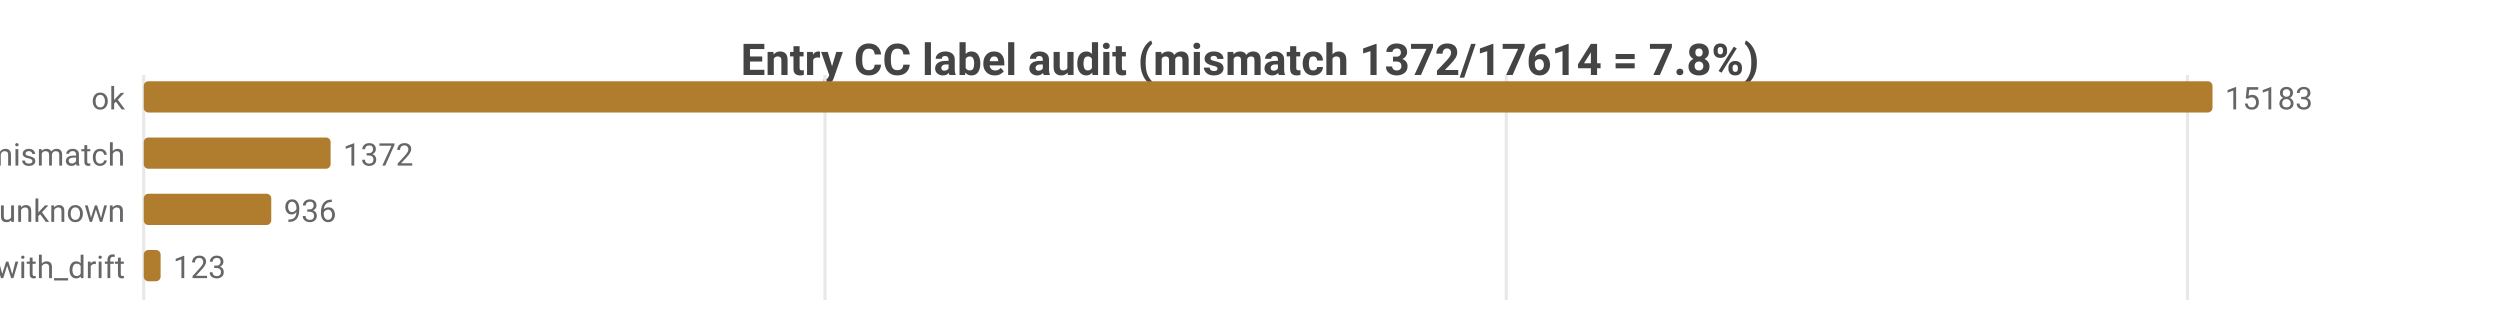
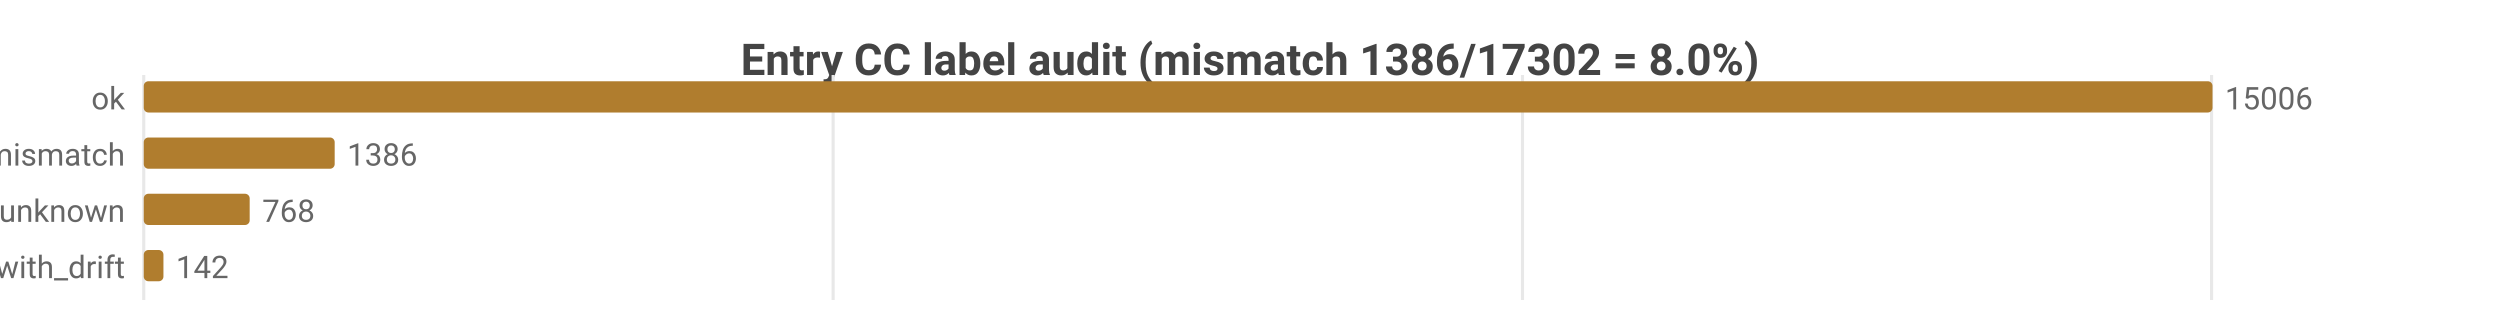
<svg xmlns="http://www.w3.org/2000/svg" width="800" height="104" viewBox="0 0 800 104">
  <rect width="800" height="104" fill="#ffffff" />
  <style>text{font-family:system-ui,-apple-system,'Segoe UI',Roboto,sans-serif}.g{stroke:#e8e8e8;stroke-width:1}.a{stroke:#999;stroke-width:1}.t{font-size:10px;fill:#666}.m{font-size:10px;text-anchor:middle;fill:#666}.e{font-size:10px;text-anchor:end;fill:#666}.l{font-size:11px;fill:#333}.tt{font-size:14px;font-weight:600;text-anchor:middle;fill:#444}.em{font-size:13px;text-anchor:middle;fill:#999}</style>
-   <text class="tt" x="400.0" y="24">Entry CC label audit (mismatch 1372/17614 = 7.8%)</text>
+   <text class="tt" x="400.0" y="24">Entry CC label audit (mismatch 1386/17302 = 8.0%)</text>
  <line class="g" x1="46" y1="24" x2="46" y2="96" />
-   <line class="g" x1="264.0" y1="24" x2="264.0" y2="96" />
-   <line class="g" x1="482.0" y1="24" x2="482.0" y2="96" />
-   <line class="g" x1="700.0" y1="24" x2="700.0" y2="96" />
+   <line class="g" x1="266.6" y1="24" x2="266.6" y2="96" />
+   <line class="g" x1="487.2" y1="24" x2="487.2" y2="96" />
+   <line class="g" x1="707.7" y1="24" x2="707.7" y2="96" />
  <text class="e" x="40" y="35">ok</text>
  <rect x="46" y="26" width="662" height="10" fill="#b07d2e" rx="1.5" />
-   <text class="t" x="712" y="35">15183</text>
+   <text class="t" x="712" y="35">15006</text>
  <text class="e" x="40" y="53">tag_mismatch</text>
-   <rect x="46" y="44" width="59.8" height="10" fill="#b07d2e" rx="1.5" />
-   <text class="t" x="109.8" y="53">1372</text>
+   <rect x="46" y="44" width="61.1" height="10" fill="#b07d2e" rx="1.5" />
+   <text class="t" x="111.1" y="53">1386</text>
  <text class="e" x="40" y="71">entry_unknown</text>
-   <rect x="46" y="62" width="40.8" height="10" fill="#b07d2e" rx="1.5" />
-   <text class="t" x="90.8" y="71">936</text>
+   <rect x="46" y="62" width="33.9" height="10" fill="#b07d2e" rx="1.5" />
+   <text class="t" x="83.9" y="71">768</text>
  <text class="e" x="40" y="89">ok_with_drift</text>
-   <rect x="46" y="80" width="5.4" height="10" fill="#b07d2e" rx="1.5" />
-   <text class="t" x="55.4" y="89">123</text>
+   <rect x="46" y="80" width="6.3" height="10" fill="#b07d2e" rx="1.5" />
+   <text class="t" x="56.3" y="89">142</text>
</svg>
